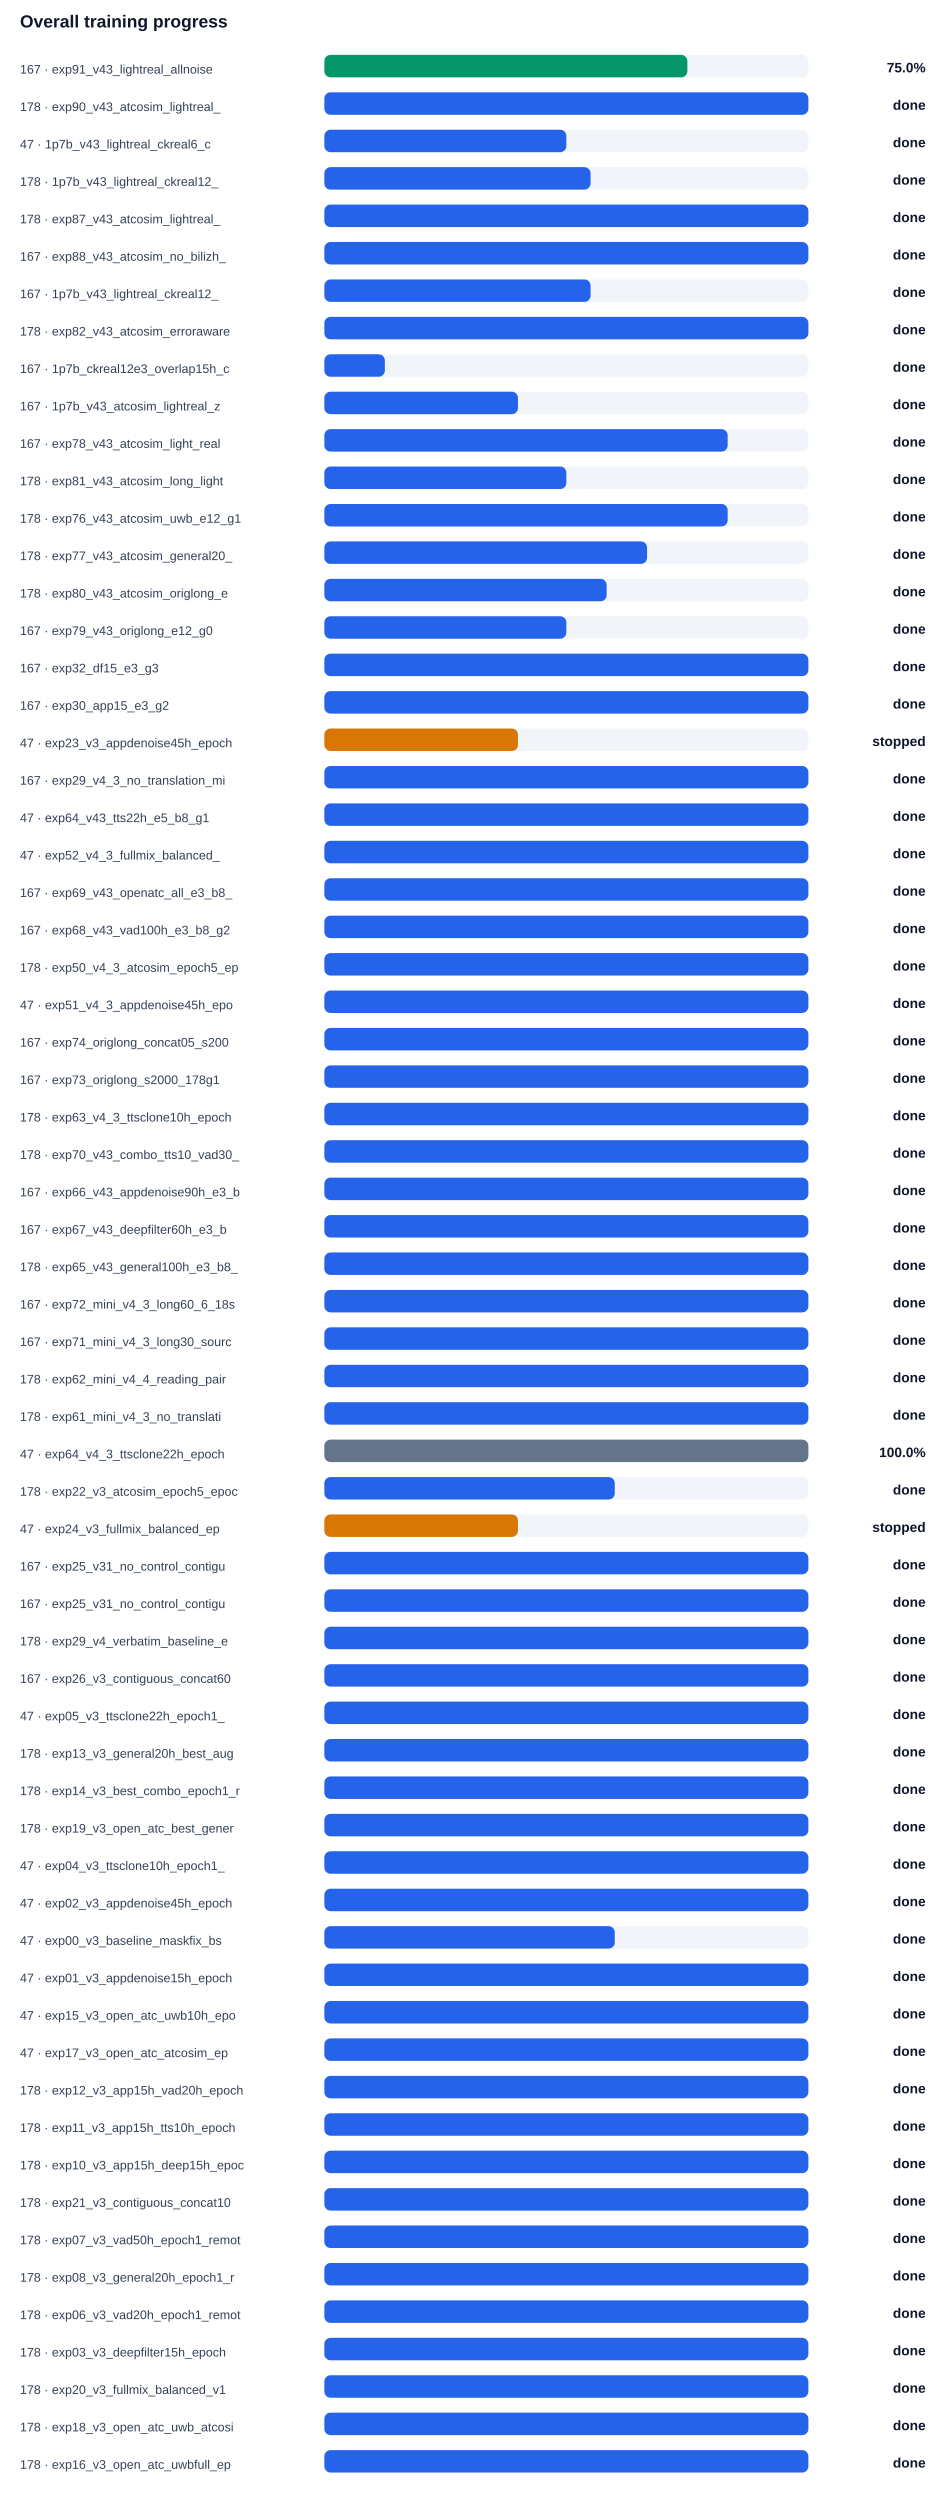
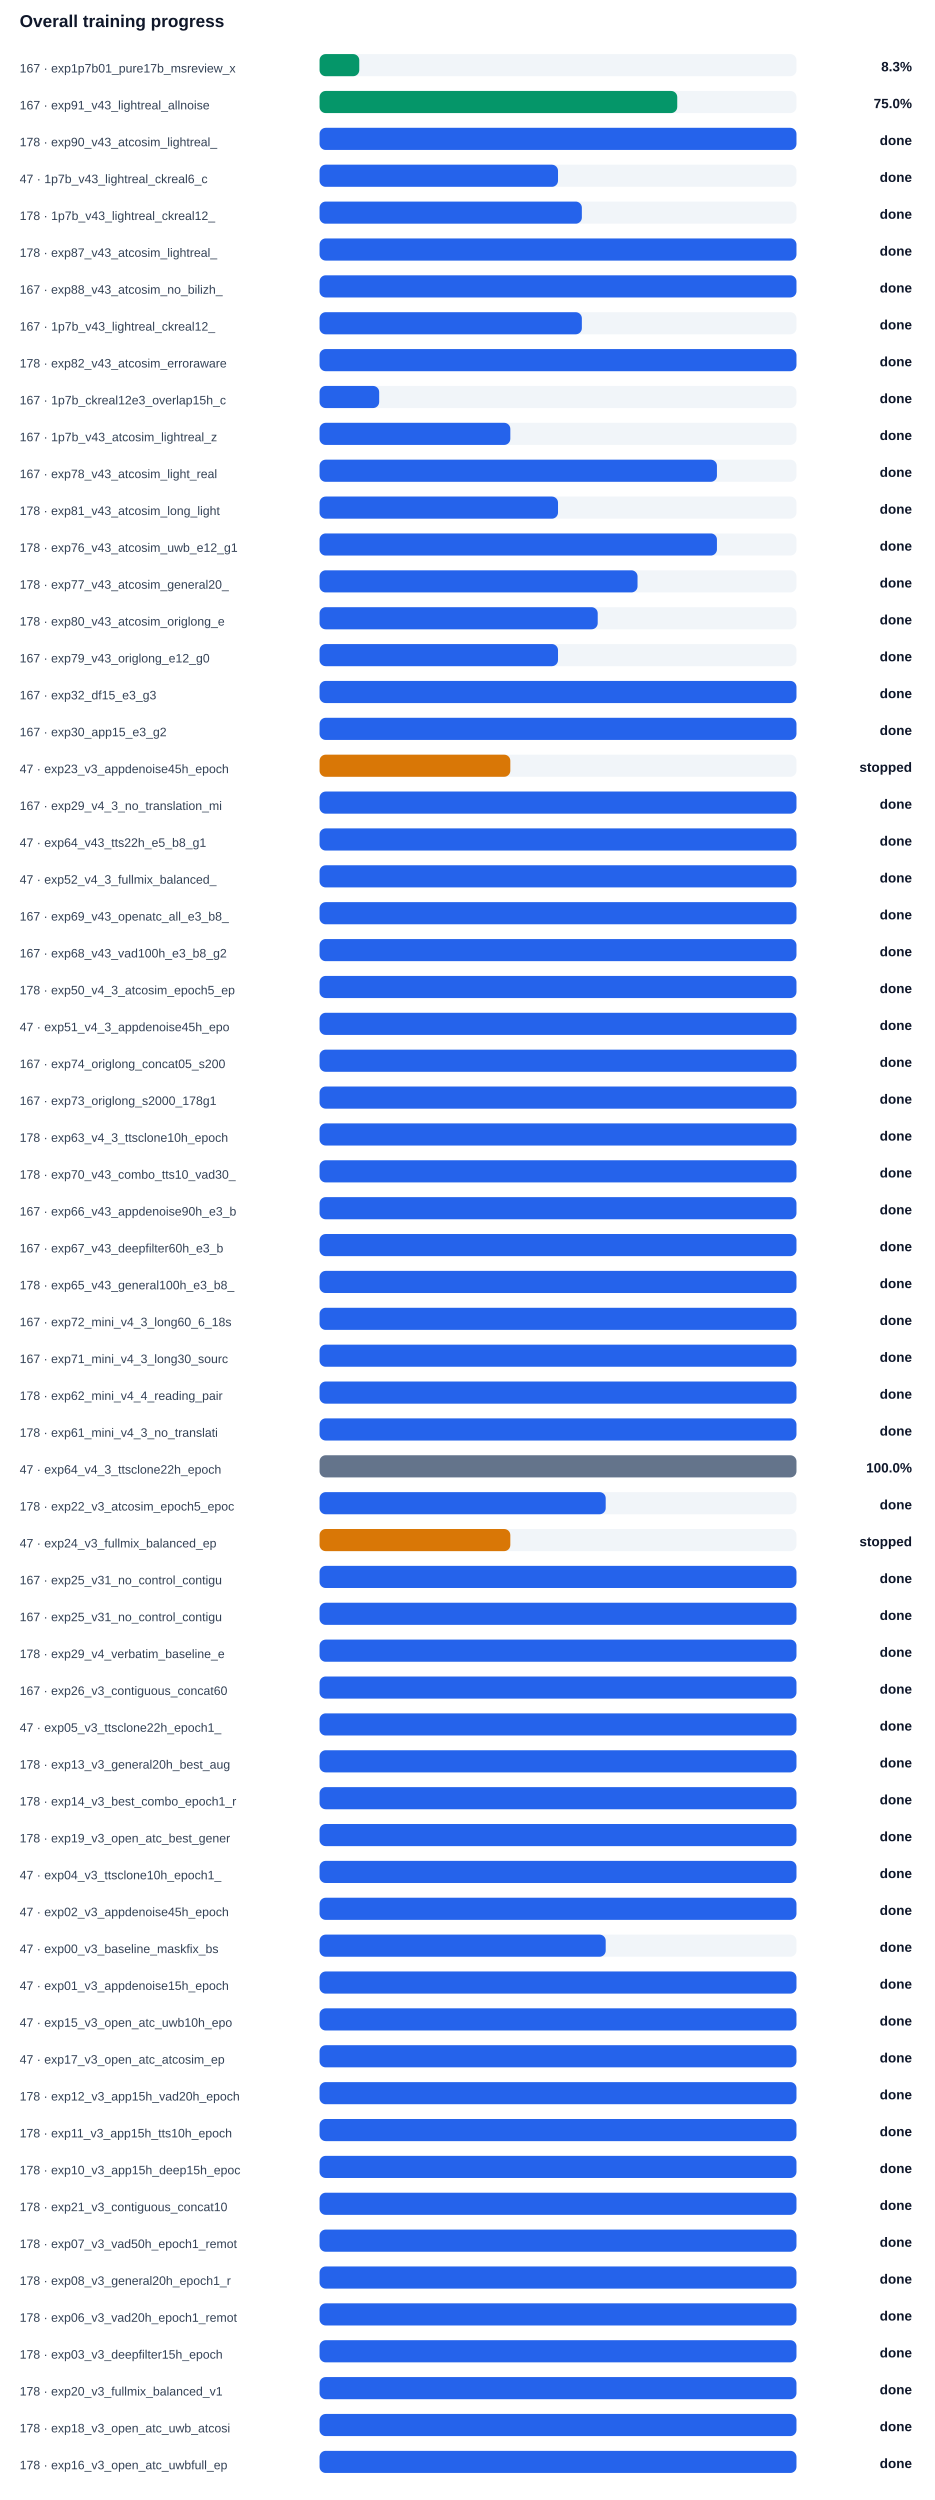
- <svg xmlns="http://www.w3.org/2000/svg" width="100%" viewBox="0 0 760 2004" style="max-width:760px;background:#ffffff;border:1px solid #e5e7eb;border-radius:10px;">
+ <svg xmlns="http://www.w3.org/2000/svg" width="100%" viewBox="0 0 760 2034" style="max-width:760px;background:#ffffff;border:1px solid #e5e7eb;border-radius:10px;">
  <text x="16.0" y="22.0" font-size="14" fill="#0f172a" text-anchor="start" font-family="Arial, sans-serif" font-weight="700">Overall training progress</text>
-   <text x="16.0" y="59.0" font-size="10" fill="#334155" text-anchor="start" font-family="Arial, sans-serif" font-weight="400">167 · exp91_v43_lightreal_allnoise</text>
+   <text x="16.0" y="59.0" font-size="10" fill="#334155" text-anchor="start" font-family="Arial, sans-serif" font-weight="400">167 · exp1p7b01_pure17b_msreview_x</text>
  <rect x="260" y="44" width="388" height="18" rx="5" fill="#f1f5f9" />
-   <rect x="260" y="44" width="291.0" height="18" rx="5" fill="#059669" />
-   <text x="742.0" y="58.0" font-size="11" fill="#0f172a" text-anchor="end" font-family="Arial, sans-serif" font-weight="700">75.0%</text>
-   <text x="16.0" y="89.0" font-size="10" fill="#334155" text-anchor="start" font-family="Arial, sans-serif" font-weight="400">178 · exp90_v43_atcosim_lightreal_</text>
+   <rect x="260" y="44" width="32.3" height="18" rx="5" fill="#059669" />
+   <text x="742.0" y="58.0" font-size="11" fill="#0f172a" text-anchor="end" font-family="Arial, sans-serif" font-weight="700">8.3%</text>
+   <text x="16.0" y="89.0" font-size="10" fill="#334155" text-anchor="start" font-family="Arial, sans-serif" font-weight="400">167 · exp91_v43_lightreal_allnoise</text>
  <rect x="260" y="74" width="388" height="18" rx="5" fill="#f1f5f9" />
-   <rect x="260" y="74" width="388.0" height="18" rx="5" fill="#2563eb" />
-   <text x="742.0" y="88.0" font-size="11" fill="#0f172a" text-anchor="end" font-family="Arial, sans-serif" font-weight="700">done</text>
-   <text x="16.0" y="119.0" font-size="10" fill="#334155" text-anchor="start" font-family="Arial, sans-serif" font-weight="400">47 · 1p7b_v43_lightreal_ckreal6_c</text>
+   <rect x="260" y="74" width="291.0" height="18" rx="5" fill="#059669" />
+   <text x="742.0" y="88.0" font-size="11" fill="#0f172a" text-anchor="end" font-family="Arial, sans-serif" font-weight="700">75.0%</text>
+   <text x="16.0" y="119.0" font-size="10" fill="#334155" text-anchor="start" font-family="Arial, sans-serif" font-weight="400">178 · exp90_v43_atcosim_lightreal_</text>
  <rect x="260" y="104" width="388" height="18" rx="5" fill="#f1f5f9" />
-   <rect x="260" y="104" width="194.0" height="18" rx="5" fill="#2563eb" />
+   <rect x="260" y="104" width="388.0" height="18" rx="5" fill="#2563eb" />
  <text x="742.0" y="118.0" font-size="11" fill="#0f172a" text-anchor="end" font-family="Arial, sans-serif" font-weight="700">done</text>
-   <text x="16.0" y="149.0" font-size="10" fill="#334155" text-anchor="start" font-family="Arial, sans-serif" font-weight="400">178 · 1p7b_v43_lightreal_ckreal12_</text>
+   <text x="16.0" y="149.0" font-size="10" fill="#334155" text-anchor="start" font-family="Arial, sans-serif" font-weight="400">47 · 1p7b_v43_lightreal_ckreal6_c</text>
  <rect x="260" y="134" width="388" height="18" rx="5" fill="#f1f5f9" />
-   <rect x="260" y="134" width="213.4" height="18" rx="5" fill="#2563eb" />
+   <rect x="260" y="134" width="194.0" height="18" rx="5" fill="#2563eb" />
  <text x="742.0" y="148.0" font-size="11" fill="#0f172a" text-anchor="end" font-family="Arial, sans-serif" font-weight="700">done</text>
-   <text x="16.0" y="179.0" font-size="10" fill="#334155" text-anchor="start" font-family="Arial, sans-serif" font-weight="400">178 · exp87_v43_atcosim_lightreal_</text>
+   <text x="16.0" y="179.0" font-size="10" fill="#334155" text-anchor="start" font-family="Arial, sans-serif" font-weight="400">178 · 1p7b_v43_lightreal_ckreal12_</text>
  <rect x="260" y="164" width="388" height="18" rx="5" fill="#f1f5f9" />
-   <rect x="260" y="164" width="388.0" height="18" rx="5" fill="#2563eb" />
+   <rect x="260" y="164" width="213.4" height="18" rx="5" fill="#2563eb" />
  <text x="742.0" y="178.0" font-size="11" fill="#0f172a" text-anchor="end" font-family="Arial, sans-serif" font-weight="700">done</text>
-   <text x="16.0" y="209.0" font-size="10" fill="#334155" text-anchor="start" font-family="Arial, sans-serif" font-weight="400">167 · exp88_v43_atcosim_no_bilizh_</text>
+   <text x="16.0" y="209.0" font-size="10" fill="#334155" text-anchor="start" font-family="Arial, sans-serif" font-weight="400">178 · exp87_v43_atcosim_lightreal_</text>
  <rect x="260" y="194" width="388" height="18" rx="5" fill="#f1f5f9" />
  <rect x="260" y="194" width="388.0" height="18" rx="5" fill="#2563eb" />
  <text x="742.0" y="208.0" font-size="11" fill="#0f172a" text-anchor="end" font-family="Arial, sans-serif" font-weight="700">done</text>
-   <text x="16.0" y="239.0" font-size="10" fill="#334155" text-anchor="start" font-family="Arial, sans-serif" font-weight="400">167 · 1p7b_v43_lightreal_ckreal12_</text>
+   <text x="16.0" y="239.0" font-size="10" fill="#334155" text-anchor="start" font-family="Arial, sans-serif" font-weight="400">167 · exp88_v43_atcosim_no_bilizh_</text>
  <rect x="260" y="224" width="388" height="18" rx="5" fill="#f1f5f9" />
-   <rect x="260" y="224" width="213.4" height="18" rx="5" fill="#2563eb" />
+   <rect x="260" y="224" width="388.0" height="18" rx="5" fill="#2563eb" />
  <text x="742.0" y="238.0" font-size="11" fill="#0f172a" text-anchor="end" font-family="Arial, sans-serif" font-weight="700">done</text>
-   <text x="16.0" y="269.0" font-size="10" fill="#334155" text-anchor="start" font-family="Arial, sans-serif" font-weight="400">178 · exp82_v43_atcosim_erroraware</text>
+   <text x="16.0" y="269.0" font-size="10" fill="#334155" text-anchor="start" font-family="Arial, sans-serif" font-weight="400">167 · 1p7b_v43_lightreal_ckreal12_</text>
  <rect x="260" y="254" width="388" height="18" rx="5" fill="#f1f5f9" />
-   <rect x="260" y="254" width="388.0" height="18" rx="5" fill="#2563eb" />
+   <rect x="260" y="254" width="213.4" height="18" rx="5" fill="#2563eb" />
  <text x="742.0" y="268.0" font-size="11" fill="#0f172a" text-anchor="end" font-family="Arial, sans-serif" font-weight="700">done</text>
-   <text x="16.0" y="299.0" font-size="10" fill="#334155" text-anchor="start" font-family="Arial, sans-serif" font-weight="400">167 · 1p7b_ckreal12e3_overlap15h_c</text>
+   <text x="16.0" y="299.0" font-size="10" fill="#334155" text-anchor="start" font-family="Arial, sans-serif" font-weight="400">178 · exp82_v43_atcosim_erroraware</text>
  <rect x="260" y="284" width="388" height="18" rx="5" fill="#f1f5f9" />
-   <rect x="260" y="284" width="48.5" height="18" rx="5" fill="#2563eb" />
+   <rect x="260" y="284" width="388.0" height="18" rx="5" fill="#2563eb" />
  <text x="742.0" y="298.0" font-size="11" fill="#0f172a" text-anchor="end" font-family="Arial, sans-serif" font-weight="700">done</text>
-   <text x="16.0" y="329.0" font-size="10" fill="#334155" text-anchor="start" font-family="Arial, sans-serif" font-weight="400">167 · 1p7b_v43_atcosim_lightreal_z</text>
+   <text x="16.0" y="329.0" font-size="10" fill="#334155" text-anchor="start" font-family="Arial, sans-serif" font-weight="400">167 · 1p7b_ckreal12e3_overlap15h_c</text>
  <rect x="260" y="314" width="388" height="18" rx="5" fill="#f1f5f9" />
-   <rect x="260" y="314" width="155.2" height="18" rx="5" fill="#2563eb" />
+   <rect x="260" y="314" width="48.5" height="18" rx="5" fill="#2563eb" />
  <text x="742.0" y="328.0" font-size="11" fill="#0f172a" text-anchor="end" font-family="Arial, sans-serif" font-weight="700">done</text>
-   <text x="16.0" y="359.0" font-size="10" fill="#334155" text-anchor="start" font-family="Arial, sans-serif" font-weight="400">167 · exp78_v43_atcosim_light_real</text>
+   <text x="16.0" y="359.0" font-size="10" fill="#334155" text-anchor="start" font-family="Arial, sans-serif" font-weight="400">167 · 1p7b_v43_atcosim_lightreal_z</text>
  <rect x="260" y="344" width="388" height="18" rx="5" fill="#f1f5f9" />
-   <rect x="260" y="344" width="323.3" height="18" rx="5" fill="#2563eb" />
+   <rect x="260" y="344" width="155.2" height="18" rx="5" fill="#2563eb" />
  <text x="742.0" y="358.0" font-size="11" fill="#0f172a" text-anchor="end" font-family="Arial, sans-serif" font-weight="700">done</text>
-   <text x="16.0" y="389.0" font-size="10" fill="#334155" text-anchor="start" font-family="Arial, sans-serif" font-weight="400">178 · exp81_v43_atcosim_long_light</text>
+   <text x="16.0" y="389.0" font-size="10" fill="#334155" text-anchor="start" font-family="Arial, sans-serif" font-weight="400">167 · exp78_v43_atcosim_light_real</text>
  <rect x="260" y="374" width="388" height="18" rx="5" fill="#f1f5f9" />
-   <rect x="260" y="374" width="194.0" height="18" rx="5" fill="#2563eb" />
+   <rect x="260" y="374" width="323.3" height="18" rx="5" fill="#2563eb" />
  <text x="742.0" y="388.0" font-size="11" fill="#0f172a" text-anchor="end" font-family="Arial, sans-serif" font-weight="700">done</text>
-   <text x="16.0" y="419.0" font-size="10" fill="#334155" text-anchor="start" font-family="Arial, sans-serif" font-weight="400">178 · exp76_v43_atcosim_uwb_e12_g1</text>
+   <text x="16.0" y="419.0" font-size="10" fill="#334155" text-anchor="start" font-family="Arial, sans-serif" font-weight="400">178 · exp81_v43_atcosim_long_light</text>
  <rect x="260" y="404" width="388" height="18" rx="5" fill="#f1f5f9" />
-   <rect x="260" y="404" width="323.3" height="18" rx="5" fill="#2563eb" />
+   <rect x="260" y="404" width="194.0" height="18" rx="5" fill="#2563eb" />
  <text x="742.0" y="418.0" font-size="11" fill="#0f172a" text-anchor="end" font-family="Arial, sans-serif" font-weight="700">done</text>
-   <text x="16.0" y="449.0" font-size="10" fill="#334155" text-anchor="start" font-family="Arial, sans-serif" font-weight="400">178 · exp77_v43_atcosim_general20_</text>
+   <text x="16.0" y="449.0" font-size="10" fill="#334155" text-anchor="start" font-family="Arial, sans-serif" font-weight="400">178 · exp76_v43_atcosim_uwb_e12_g1</text>
  <rect x="260" y="434" width="388" height="18" rx="5" fill="#f1f5f9" />
-   <rect x="260" y="434" width="258.7" height="18" rx="5" fill="#2563eb" />
+   <rect x="260" y="434" width="323.3" height="18" rx="5" fill="#2563eb" />
  <text x="742.0" y="448.0" font-size="11" fill="#0f172a" text-anchor="end" font-family="Arial, sans-serif" font-weight="700">done</text>
-   <text x="16.0" y="479.0" font-size="10" fill="#334155" text-anchor="start" font-family="Arial, sans-serif" font-weight="400">178 · exp80_v43_atcosim_origlong_e</text>
+   <text x="16.0" y="479.0" font-size="10" fill="#334155" text-anchor="start" font-family="Arial, sans-serif" font-weight="400">178 · exp77_v43_atcosim_general20_</text>
  <rect x="260" y="464" width="388" height="18" rx="5" fill="#f1f5f9" />
-   <rect x="260" y="464" width="226.3" height="18" rx="5" fill="#2563eb" />
+   <rect x="260" y="464" width="258.7" height="18" rx="5" fill="#2563eb" />
  <text x="742.0" y="478.0" font-size="11" fill="#0f172a" text-anchor="end" font-family="Arial, sans-serif" font-weight="700">done</text>
-   <text x="16.0" y="509.0" font-size="10" fill="#334155" text-anchor="start" font-family="Arial, sans-serif" font-weight="400">167 · exp79_v43_origlong_e12_g0</text>
+   <text x="16.0" y="509.0" font-size="10" fill="#334155" text-anchor="start" font-family="Arial, sans-serif" font-weight="400">178 · exp80_v43_atcosim_origlong_e</text>
  <rect x="260" y="494" width="388" height="18" rx="5" fill="#f1f5f9" />
-   <rect x="260" y="494" width="194.0" height="18" rx="5" fill="#2563eb" />
+   <rect x="260" y="494" width="226.3" height="18" rx="5" fill="#2563eb" />
  <text x="742.0" y="508.0" font-size="11" fill="#0f172a" text-anchor="end" font-family="Arial, sans-serif" font-weight="700">done</text>
-   <text x="16.0" y="539.0" font-size="10" fill="#334155" text-anchor="start" font-family="Arial, sans-serif" font-weight="400">167 · exp32_df15_e3_g3</text>
+   <text x="16.0" y="539.0" font-size="10" fill="#334155" text-anchor="start" font-family="Arial, sans-serif" font-weight="400">167 · exp79_v43_origlong_e12_g0</text>
  <rect x="260" y="524" width="388" height="18" rx="5" fill="#f1f5f9" />
-   <rect x="260" y="524" width="388.0" height="18" rx="5" fill="#2563eb" />
+   <rect x="260" y="524" width="194.0" height="18" rx="5" fill="#2563eb" />
  <text x="742.0" y="538.0" font-size="11" fill="#0f172a" text-anchor="end" font-family="Arial, sans-serif" font-weight="700">done</text>
-   <text x="16.0" y="569.0" font-size="10" fill="#334155" text-anchor="start" font-family="Arial, sans-serif" font-weight="400">167 · exp30_app15_e3_g2</text>
+   <text x="16.0" y="569.0" font-size="10" fill="#334155" text-anchor="start" font-family="Arial, sans-serif" font-weight="400">167 · exp32_df15_e3_g3</text>
  <rect x="260" y="554" width="388" height="18" rx="5" fill="#f1f5f9" />
  <rect x="260" y="554" width="388.0" height="18" rx="5" fill="#2563eb" />
  <text x="742.0" y="568.0" font-size="11" fill="#0f172a" text-anchor="end" font-family="Arial, sans-serif" font-weight="700">done</text>
-   <text x="16.0" y="599.0" font-size="10" fill="#334155" text-anchor="start" font-family="Arial, sans-serif" font-weight="400">47 · exp23_v3_appdenoise45h_epoch</text>
+   <text x="16.0" y="599.0" font-size="10" fill="#334155" text-anchor="start" font-family="Arial, sans-serif" font-weight="400">167 · exp30_app15_e3_g2</text>
  <rect x="260" y="584" width="388" height="18" rx="5" fill="#f1f5f9" />
-   <rect x="260" y="584" width="155.2" height="18" rx="5" fill="#d97706" />
-   <text x="742.0" y="598.0" font-size="11" fill="#0f172a" text-anchor="end" font-family="Arial, sans-serif" font-weight="700">stopped</text>
-   <text x="16.0" y="629.0" font-size="10" fill="#334155" text-anchor="start" font-family="Arial, sans-serif" font-weight="400">167 · exp29_v4_3_no_translation_mi</text>
+   <rect x="260" y="584" width="388.0" height="18" rx="5" fill="#2563eb" />
+   <text x="742.0" y="598.0" font-size="11" fill="#0f172a" text-anchor="end" font-family="Arial, sans-serif" font-weight="700">done</text>
+   <text x="16.0" y="629.0" font-size="10" fill="#334155" text-anchor="start" font-family="Arial, sans-serif" font-weight="400">47 · exp23_v3_appdenoise45h_epoch</text>
  <rect x="260" y="614" width="388" height="18" rx="5" fill="#f1f5f9" />
-   <rect x="260" y="614" width="388.0" height="18" rx="5" fill="#2563eb" />
-   <text x="742.0" y="628.0" font-size="11" fill="#0f172a" text-anchor="end" font-family="Arial, sans-serif" font-weight="700">done</text>
-   <text x="16.0" y="659.0" font-size="10" fill="#334155" text-anchor="start" font-family="Arial, sans-serif" font-weight="400">47 · exp64_v43_tts22h_e5_b8_g1</text>
+   <rect x="260" y="614" width="155.2" height="18" rx="5" fill="#d97706" />
+   <text x="742.0" y="628.0" font-size="11" fill="#0f172a" text-anchor="end" font-family="Arial, sans-serif" font-weight="700">stopped</text>
+   <text x="16.0" y="659.0" font-size="10" fill="#334155" text-anchor="start" font-family="Arial, sans-serif" font-weight="400">167 · exp29_v4_3_no_translation_mi</text>
  <rect x="260" y="644" width="388" height="18" rx="5" fill="#f1f5f9" />
  <rect x="260" y="644" width="388.0" height="18" rx="5" fill="#2563eb" />
  <text x="742.0" y="658.0" font-size="11" fill="#0f172a" text-anchor="end" font-family="Arial, sans-serif" font-weight="700">done</text>
-   <text x="16.0" y="689.0" font-size="10" fill="#334155" text-anchor="start" font-family="Arial, sans-serif" font-weight="400">47 · exp52_v4_3_fullmix_balanced_</text>
+   <text x="16.0" y="689.0" font-size="10" fill="#334155" text-anchor="start" font-family="Arial, sans-serif" font-weight="400">47 · exp64_v43_tts22h_e5_b8_g1</text>
  <rect x="260" y="674" width="388" height="18" rx="5" fill="#f1f5f9" />
  <rect x="260" y="674" width="388.0" height="18" rx="5" fill="#2563eb" />
  <text x="742.0" y="688.0" font-size="11" fill="#0f172a" text-anchor="end" font-family="Arial, sans-serif" font-weight="700">done</text>
-   <text x="16.0" y="719.0" font-size="10" fill="#334155" text-anchor="start" font-family="Arial, sans-serif" font-weight="400">167 · exp69_v43_openatc_all_e3_b8_</text>
+   <text x="16.0" y="719.0" font-size="10" fill="#334155" text-anchor="start" font-family="Arial, sans-serif" font-weight="400">47 · exp52_v4_3_fullmix_balanced_</text>
  <rect x="260" y="704" width="388" height="18" rx="5" fill="#f1f5f9" />
  <rect x="260" y="704" width="388.0" height="18" rx="5" fill="#2563eb" />
  <text x="742.0" y="718.0" font-size="11" fill="#0f172a" text-anchor="end" font-family="Arial, sans-serif" font-weight="700">done</text>
-   <text x="16.0" y="749.0" font-size="10" fill="#334155" text-anchor="start" font-family="Arial, sans-serif" font-weight="400">167 · exp68_v43_vad100h_e3_b8_g2</text>
+   <text x="16.0" y="749.0" font-size="10" fill="#334155" text-anchor="start" font-family="Arial, sans-serif" font-weight="400">167 · exp69_v43_openatc_all_e3_b8_</text>
  <rect x="260" y="734" width="388" height="18" rx="5" fill="#f1f5f9" />
  <rect x="260" y="734" width="388.0" height="18" rx="5" fill="#2563eb" />
  <text x="742.0" y="748.0" font-size="11" fill="#0f172a" text-anchor="end" font-family="Arial, sans-serif" font-weight="700">done</text>
-   <text x="16.0" y="779.0" font-size="10" fill="#334155" text-anchor="start" font-family="Arial, sans-serif" font-weight="400">178 · exp50_v4_3_atcosim_epoch5_ep</text>
+   <text x="16.0" y="779.0" font-size="10" fill="#334155" text-anchor="start" font-family="Arial, sans-serif" font-weight="400">167 · exp68_v43_vad100h_e3_b8_g2</text>
  <rect x="260" y="764" width="388" height="18" rx="5" fill="#f1f5f9" />
  <rect x="260" y="764" width="388.0" height="18" rx="5" fill="#2563eb" />
  <text x="742.0" y="778.0" font-size="11" fill="#0f172a" text-anchor="end" font-family="Arial, sans-serif" font-weight="700">done</text>
-   <text x="16.0" y="809.0" font-size="10" fill="#334155" text-anchor="start" font-family="Arial, sans-serif" font-weight="400">47 · exp51_v4_3_appdenoise45h_epo</text>
+   <text x="16.0" y="809.0" font-size="10" fill="#334155" text-anchor="start" font-family="Arial, sans-serif" font-weight="400">178 · exp50_v4_3_atcosim_epoch5_ep</text>
  <rect x="260" y="794" width="388" height="18" rx="5" fill="#f1f5f9" />
  <rect x="260" y="794" width="388.0" height="18" rx="5" fill="#2563eb" />
  <text x="742.0" y="808.0" font-size="11" fill="#0f172a" text-anchor="end" font-family="Arial, sans-serif" font-weight="700">done</text>
-   <text x="16.0" y="839.0" font-size="10" fill="#334155" text-anchor="start" font-family="Arial, sans-serif" font-weight="400">167 · exp74_origlong_concat05_s200</text>
+   <text x="16.0" y="839.0" font-size="10" fill="#334155" text-anchor="start" font-family="Arial, sans-serif" font-weight="400">47 · exp51_v4_3_appdenoise45h_epo</text>
  <rect x="260" y="824" width="388" height="18" rx="5" fill="#f1f5f9" />
  <rect x="260" y="824" width="388.0" height="18" rx="5" fill="#2563eb" />
  <text x="742.0" y="838.0" font-size="11" fill="#0f172a" text-anchor="end" font-family="Arial, sans-serif" font-weight="700">done</text>
-   <text x="16.0" y="869.0" font-size="10" fill="#334155" text-anchor="start" font-family="Arial, sans-serif" font-weight="400">167 · exp73_origlong_s2000_178g1</text>
+   <text x="16.0" y="869.0" font-size="10" fill="#334155" text-anchor="start" font-family="Arial, sans-serif" font-weight="400">167 · exp74_origlong_concat05_s200</text>
  <rect x="260" y="854" width="388" height="18" rx="5" fill="#f1f5f9" />
  <rect x="260" y="854" width="388.0" height="18" rx="5" fill="#2563eb" />
  <text x="742.0" y="868.0" font-size="11" fill="#0f172a" text-anchor="end" font-family="Arial, sans-serif" font-weight="700">done</text>
-   <text x="16.0" y="899.0" font-size="10" fill="#334155" text-anchor="start" font-family="Arial, sans-serif" font-weight="400">178 · exp63_v4_3_ttsclone10h_epoch</text>
+   <text x="16.0" y="899.0" font-size="10" fill="#334155" text-anchor="start" font-family="Arial, sans-serif" font-weight="400">167 · exp73_origlong_s2000_178g1</text>
  <rect x="260" y="884" width="388" height="18" rx="5" fill="#f1f5f9" />
  <rect x="260" y="884" width="388.0" height="18" rx="5" fill="#2563eb" />
  <text x="742.0" y="898.0" font-size="11" fill="#0f172a" text-anchor="end" font-family="Arial, sans-serif" font-weight="700">done</text>
-   <text x="16.0" y="929.0" font-size="10" fill="#334155" text-anchor="start" font-family="Arial, sans-serif" font-weight="400">178 · exp70_v43_combo_tts10_vad30_</text>
+   <text x="16.0" y="929.0" font-size="10" fill="#334155" text-anchor="start" font-family="Arial, sans-serif" font-weight="400">178 · exp63_v4_3_ttsclone10h_epoch</text>
  <rect x="260" y="914" width="388" height="18" rx="5" fill="#f1f5f9" />
  <rect x="260" y="914" width="388.0" height="18" rx="5" fill="#2563eb" />
  <text x="742.0" y="928.0" font-size="11" fill="#0f172a" text-anchor="end" font-family="Arial, sans-serif" font-weight="700">done</text>
-   <text x="16.0" y="959.0" font-size="10" fill="#334155" text-anchor="start" font-family="Arial, sans-serif" font-weight="400">167 · exp66_v43_appdenoise90h_e3_b</text>
+   <text x="16.0" y="959.0" font-size="10" fill="#334155" text-anchor="start" font-family="Arial, sans-serif" font-weight="400">178 · exp70_v43_combo_tts10_vad30_</text>
  <rect x="260" y="944" width="388" height="18" rx="5" fill="#f1f5f9" />
  <rect x="260" y="944" width="388.0" height="18" rx="5" fill="#2563eb" />
  <text x="742.0" y="958.0" font-size="11" fill="#0f172a" text-anchor="end" font-family="Arial, sans-serif" font-weight="700">done</text>
-   <text x="16.0" y="989.0" font-size="10" fill="#334155" text-anchor="start" font-family="Arial, sans-serif" font-weight="400">167 · exp67_v43_deepfilter60h_e3_b</text>
+   <text x="16.0" y="989.0" font-size="10" fill="#334155" text-anchor="start" font-family="Arial, sans-serif" font-weight="400">167 · exp66_v43_appdenoise90h_e3_b</text>
  <rect x="260" y="974" width="388" height="18" rx="5" fill="#f1f5f9" />
  <rect x="260" y="974" width="388.0" height="18" rx="5" fill="#2563eb" />
  <text x="742.0" y="988.0" font-size="11" fill="#0f172a" text-anchor="end" font-family="Arial, sans-serif" font-weight="700">done</text>
-   <text x="16.0" y="1019.0" font-size="10" fill="#334155" text-anchor="start" font-family="Arial, sans-serif" font-weight="400">178 · exp65_v43_general100h_e3_b8_</text>
+   <text x="16.0" y="1019.0" font-size="10" fill="#334155" text-anchor="start" font-family="Arial, sans-serif" font-weight="400">167 · exp67_v43_deepfilter60h_e3_b</text>
  <rect x="260" y="1004" width="388" height="18" rx="5" fill="#f1f5f9" />
  <rect x="260" y="1004" width="388.0" height="18" rx="5" fill="#2563eb" />
  <text x="742.0" y="1018.0" font-size="11" fill="#0f172a" text-anchor="end" font-family="Arial, sans-serif" font-weight="700">done</text>
-   <text x="16.0" y="1049.0" font-size="10" fill="#334155" text-anchor="start" font-family="Arial, sans-serif" font-weight="400">167 · exp72_mini_v4_3_long60_6_18s</text>
+   <text x="16.0" y="1049.0" font-size="10" fill="#334155" text-anchor="start" font-family="Arial, sans-serif" font-weight="400">178 · exp65_v43_general100h_e3_b8_</text>
  <rect x="260" y="1034" width="388" height="18" rx="5" fill="#f1f5f9" />
  <rect x="260" y="1034" width="388.0" height="18" rx="5" fill="#2563eb" />
  <text x="742.0" y="1048.0" font-size="11" fill="#0f172a" text-anchor="end" font-family="Arial, sans-serif" font-weight="700">done</text>
-   <text x="16.0" y="1079.0" font-size="10" fill="#334155" text-anchor="start" font-family="Arial, sans-serif" font-weight="400">167 · exp71_mini_v4_3_long30_sourc</text>
+   <text x="16.0" y="1079.0" font-size="10" fill="#334155" text-anchor="start" font-family="Arial, sans-serif" font-weight="400">167 · exp72_mini_v4_3_long60_6_18s</text>
  <rect x="260" y="1064" width="388" height="18" rx="5" fill="#f1f5f9" />
  <rect x="260" y="1064" width="388.0" height="18" rx="5" fill="#2563eb" />
  <text x="742.0" y="1078.0" font-size="11" fill="#0f172a" text-anchor="end" font-family="Arial, sans-serif" font-weight="700">done</text>
-   <text x="16.0" y="1109.0" font-size="10" fill="#334155" text-anchor="start" font-family="Arial, sans-serif" font-weight="400">178 · exp62_mini_v4_4_reading_pair</text>
+   <text x="16.0" y="1109.0" font-size="10" fill="#334155" text-anchor="start" font-family="Arial, sans-serif" font-weight="400">167 · exp71_mini_v4_3_long30_sourc</text>
  <rect x="260" y="1094" width="388" height="18" rx="5" fill="#f1f5f9" />
  <rect x="260" y="1094" width="388.0" height="18" rx="5" fill="#2563eb" />
  <text x="742.0" y="1108.0" font-size="11" fill="#0f172a" text-anchor="end" font-family="Arial, sans-serif" font-weight="700">done</text>
-   <text x="16.0" y="1139.0" font-size="10" fill="#334155" text-anchor="start" font-family="Arial, sans-serif" font-weight="400">178 · exp61_mini_v4_3_no_translati</text>
+   <text x="16.0" y="1139.0" font-size="10" fill="#334155" text-anchor="start" font-family="Arial, sans-serif" font-weight="400">178 · exp62_mini_v4_4_reading_pair</text>
  <rect x="260" y="1124" width="388" height="18" rx="5" fill="#f1f5f9" />
  <rect x="260" y="1124" width="388.0" height="18" rx="5" fill="#2563eb" />
  <text x="742.0" y="1138.0" font-size="11" fill="#0f172a" text-anchor="end" font-family="Arial, sans-serif" font-weight="700">done</text>
-   <text x="16.0" y="1169.0" font-size="10" fill="#334155" text-anchor="start" font-family="Arial, sans-serif" font-weight="400">47 · exp64_v4_3_ttsclone22h_epoch</text>
+   <text x="16.0" y="1169.0" font-size="10" fill="#334155" text-anchor="start" font-family="Arial, sans-serif" font-weight="400">178 · exp61_mini_v4_3_no_translati</text>
  <rect x="260" y="1154" width="388" height="18" rx="5" fill="#f1f5f9" />
-   <rect x="260" y="1154" width="388.0" height="18" rx="5" fill="#64748b" />
-   <text x="742.0" y="1168.0" font-size="11" fill="#0f172a" text-anchor="end" font-family="Arial, sans-serif" font-weight="700">100.0%</text>
-   <text x="16.0" y="1199.0" font-size="10" fill="#334155" text-anchor="start" font-family="Arial, sans-serif" font-weight="400">178 · exp22_v3_atcosim_epoch5_epoc</text>
+   <rect x="260" y="1154" width="388.0" height="18" rx="5" fill="#2563eb" />
+   <text x="742.0" y="1168.0" font-size="11" fill="#0f172a" text-anchor="end" font-family="Arial, sans-serif" font-weight="700">done</text>
+   <text x="16.0" y="1199.0" font-size="10" fill="#334155" text-anchor="start" font-family="Arial, sans-serif" font-weight="400">47 · exp64_v4_3_ttsclone22h_epoch</text>
  <rect x="260" y="1184" width="388" height="18" rx="5" fill="#f1f5f9" />
-   <rect x="260" y="1184" width="232.8" height="18" rx="5" fill="#2563eb" />
-   <text x="742.0" y="1198.0" font-size="11" fill="#0f172a" text-anchor="end" font-family="Arial, sans-serif" font-weight="700">done</text>
-   <text x="16.0" y="1229.0" font-size="10" fill="#334155" text-anchor="start" font-family="Arial, sans-serif" font-weight="400">47 · exp24_v3_fullmix_balanced_ep</text>
+   <rect x="260" y="1184" width="388.0" height="18" rx="5" fill="#64748b" />
+   <text x="742.0" y="1198.0" font-size="11" fill="#0f172a" text-anchor="end" font-family="Arial, sans-serif" font-weight="700">100.0%</text>
+   <text x="16.0" y="1229.0" font-size="10" fill="#334155" text-anchor="start" font-family="Arial, sans-serif" font-weight="400">178 · exp22_v3_atcosim_epoch5_epoc</text>
  <rect x="260" y="1214" width="388" height="18" rx="5" fill="#f1f5f9" />
-   <rect x="260" y="1214" width="155.2" height="18" rx="5" fill="#d97706" />
-   <text x="742.0" y="1228.0" font-size="11" fill="#0f172a" text-anchor="end" font-family="Arial, sans-serif" font-weight="700">stopped</text>
-   <text x="16.0" y="1259.0" font-size="10" fill="#334155" text-anchor="start" font-family="Arial, sans-serif" font-weight="400">167 · exp25_v31_no_control_contigu</text>
+   <rect x="260" y="1214" width="232.8" height="18" rx="5" fill="#2563eb" />
+   <text x="742.0" y="1228.0" font-size="11" fill="#0f172a" text-anchor="end" font-family="Arial, sans-serif" font-weight="700">done</text>
+   <text x="16.0" y="1259.0" font-size="10" fill="#334155" text-anchor="start" font-family="Arial, sans-serif" font-weight="400">47 · exp24_v3_fullmix_balanced_ep</text>
  <rect x="260" y="1244" width="388" height="18" rx="5" fill="#f1f5f9" />
-   <rect x="260" y="1244" width="388.0" height="18" rx="5" fill="#2563eb" />
-   <text x="742.0" y="1258.0" font-size="11" fill="#0f172a" text-anchor="end" font-family="Arial, sans-serif" font-weight="700">done</text>
+   <rect x="260" y="1244" width="155.2" height="18" rx="5" fill="#d97706" />
+   <text x="742.0" y="1258.0" font-size="11" fill="#0f172a" text-anchor="end" font-family="Arial, sans-serif" font-weight="700">stopped</text>
  <text x="16.0" y="1289.0" font-size="10" fill="#334155" text-anchor="start" font-family="Arial, sans-serif" font-weight="400">167 · exp25_v31_no_control_contigu</text>
  <rect x="260" y="1274" width="388" height="18" rx="5" fill="#f1f5f9" />
  <rect x="260" y="1274" width="388.0" height="18" rx="5" fill="#2563eb" />
  <text x="742.0" y="1288.0" font-size="11" fill="#0f172a" text-anchor="end" font-family="Arial, sans-serif" font-weight="700">done</text>
-   <text x="16.0" y="1319.0" font-size="10" fill="#334155" text-anchor="start" font-family="Arial, sans-serif" font-weight="400">178 · exp29_v4_verbatim_baseline_e</text>
+   <text x="16.0" y="1319.0" font-size="10" fill="#334155" text-anchor="start" font-family="Arial, sans-serif" font-weight="400">167 · exp25_v31_no_control_contigu</text>
  <rect x="260" y="1304" width="388" height="18" rx="5" fill="#f1f5f9" />
  <rect x="260" y="1304" width="388.0" height="18" rx="5" fill="#2563eb" />
  <text x="742.0" y="1318.0" font-size="11" fill="#0f172a" text-anchor="end" font-family="Arial, sans-serif" font-weight="700">done</text>
-   <text x="16.0" y="1349.0" font-size="10" fill="#334155" text-anchor="start" font-family="Arial, sans-serif" font-weight="400">167 · exp26_v3_contiguous_concat60</text>
+   <text x="16.0" y="1349.0" font-size="10" fill="#334155" text-anchor="start" font-family="Arial, sans-serif" font-weight="400">178 · exp29_v4_verbatim_baseline_e</text>
  <rect x="260" y="1334" width="388" height="18" rx="5" fill="#f1f5f9" />
  <rect x="260" y="1334" width="388.0" height="18" rx="5" fill="#2563eb" />
  <text x="742.0" y="1348.0" font-size="11" fill="#0f172a" text-anchor="end" font-family="Arial, sans-serif" font-weight="700">done</text>
-   <text x="16.0" y="1379.0" font-size="10" fill="#334155" text-anchor="start" font-family="Arial, sans-serif" font-weight="400">47 · exp05_v3_ttsclone22h_epoch1_</text>
+   <text x="16.0" y="1379.0" font-size="10" fill="#334155" text-anchor="start" font-family="Arial, sans-serif" font-weight="400">167 · exp26_v3_contiguous_concat60</text>
  <rect x="260" y="1364" width="388" height="18" rx="5" fill="#f1f5f9" />
  <rect x="260" y="1364" width="388.0" height="18" rx="5" fill="#2563eb" />
  <text x="742.0" y="1378.0" font-size="11" fill="#0f172a" text-anchor="end" font-family="Arial, sans-serif" font-weight="700">done</text>
-   <text x="16.0" y="1409.0" font-size="10" fill="#334155" text-anchor="start" font-family="Arial, sans-serif" font-weight="400">178 · exp13_v3_general20h_best_aug</text>
+   <text x="16.0" y="1409.0" font-size="10" fill="#334155" text-anchor="start" font-family="Arial, sans-serif" font-weight="400">47 · exp05_v3_ttsclone22h_epoch1_</text>
  <rect x="260" y="1394" width="388" height="18" rx="5" fill="#f1f5f9" />
  <rect x="260" y="1394" width="388.0" height="18" rx="5" fill="#2563eb" />
  <text x="742.0" y="1408.0" font-size="11" fill="#0f172a" text-anchor="end" font-family="Arial, sans-serif" font-weight="700">done</text>
-   <text x="16.0" y="1439.0" font-size="10" fill="#334155" text-anchor="start" font-family="Arial, sans-serif" font-weight="400">178 · exp14_v3_best_combo_epoch1_r</text>
+   <text x="16.0" y="1439.0" font-size="10" fill="#334155" text-anchor="start" font-family="Arial, sans-serif" font-weight="400">178 · exp13_v3_general20h_best_aug</text>
  <rect x="260" y="1424" width="388" height="18" rx="5" fill="#f1f5f9" />
  <rect x="260" y="1424" width="388.0" height="18" rx="5" fill="#2563eb" />
  <text x="742.0" y="1438.0" font-size="11" fill="#0f172a" text-anchor="end" font-family="Arial, sans-serif" font-weight="700">done</text>
-   <text x="16.0" y="1469.0" font-size="10" fill="#334155" text-anchor="start" font-family="Arial, sans-serif" font-weight="400">178 · exp19_v3_open_atc_best_gener</text>
+   <text x="16.0" y="1469.0" font-size="10" fill="#334155" text-anchor="start" font-family="Arial, sans-serif" font-weight="400">178 · exp14_v3_best_combo_epoch1_r</text>
  <rect x="260" y="1454" width="388" height="18" rx="5" fill="#f1f5f9" />
  <rect x="260" y="1454" width="388.0" height="18" rx="5" fill="#2563eb" />
  <text x="742.0" y="1468.0" font-size="11" fill="#0f172a" text-anchor="end" font-family="Arial, sans-serif" font-weight="700">done</text>
-   <text x="16.0" y="1499.0" font-size="10" fill="#334155" text-anchor="start" font-family="Arial, sans-serif" font-weight="400">47 · exp04_v3_ttsclone10h_epoch1_</text>
+   <text x="16.0" y="1499.0" font-size="10" fill="#334155" text-anchor="start" font-family="Arial, sans-serif" font-weight="400">178 · exp19_v3_open_atc_best_gener</text>
  <rect x="260" y="1484" width="388" height="18" rx="5" fill="#f1f5f9" />
  <rect x="260" y="1484" width="388.0" height="18" rx="5" fill="#2563eb" />
  <text x="742.0" y="1498.0" font-size="11" fill="#0f172a" text-anchor="end" font-family="Arial, sans-serif" font-weight="700">done</text>
-   <text x="16.0" y="1529.0" font-size="10" fill="#334155" text-anchor="start" font-family="Arial, sans-serif" font-weight="400">47 · exp02_v3_appdenoise45h_epoch</text>
+   <text x="16.0" y="1529.0" font-size="10" fill="#334155" text-anchor="start" font-family="Arial, sans-serif" font-weight="400">47 · exp04_v3_ttsclone10h_epoch1_</text>
  <rect x="260" y="1514" width="388" height="18" rx="5" fill="#f1f5f9" />
  <rect x="260" y="1514" width="388.0" height="18" rx="5" fill="#2563eb" />
  <text x="742.0" y="1528.0" font-size="11" fill="#0f172a" text-anchor="end" font-family="Arial, sans-serif" font-weight="700">done</text>
-   <text x="16.0" y="1559.0" font-size="10" fill="#334155" text-anchor="start" font-family="Arial, sans-serif" font-weight="400">47 · exp00_v3_baseline_maskfix_bs</text>
+   <text x="16.0" y="1559.0" font-size="10" fill="#334155" text-anchor="start" font-family="Arial, sans-serif" font-weight="400">47 · exp02_v3_appdenoise45h_epoch</text>
  <rect x="260" y="1544" width="388" height="18" rx="5" fill="#f1f5f9" />
-   <rect x="260" y="1544" width="232.8" height="18" rx="5" fill="#2563eb" />
+   <rect x="260" y="1544" width="388.0" height="18" rx="5" fill="#2563eb" />
  <text x="742.0" y="1558.0" font-size="11" fill="#0f172a" text-anchor="end" font-family="Arial, sans-serif" font-weight="700">done</text>
-   <text x="16.0" y="1589.0" font-size="10" fill="#334155" text-anchor="start" font-family="Arial, sans-serif" font-weight="400">47 · exp01_v3_appdenoise15h_epoch</text>
+   <text x="16.0" y="1589.0" font-size="10" fill="#334155" text-anchor="start" font-family="Arial, sans-serif" font-weight="400">47 · exp00_v3_baseline_maskfix_bs</text>
  <rect x="260" y="1574" width="388" height="18" rx="5" fill="#f1f5f9" />
-   <rect x="260" y="1574" width="388.0" height="18" rx="5" fill="#2563eb" />
+   <rect x="260" y="1574" width="232.8" height="18" rx="5" fill="#2563eb" />
  <text x="742.0" y="1588.0" font-size="11" fill="#0f172a" text-anchor="end" font-family="Arial, sans-serif" font-weight="700">done</text>
-   <text x="16.0" y="1619.0" font-size="10" fill="#334155" text-anchor="start" font-family="Arial, sans-serif" font-weight="400">47 · exp15_v3_open_atc_uwb10h_epo</text>
+   <text x="16.0" y="1619.0" font-size="10" fill="#334155" text-anchor="start" font-family="Arial, sans-serif" font-weight="400">47 · exp01_v3_appdenoise15h_epoch</text>
  <rect x="260" y="1604" width="388" height="18" rx="5" fill="#f1f5f9" />
  <rect x="260" y="1604" width="388.0" height="18" rx="5" fill="#2563eb" />
  <text x="742.0" y="1618.0" font-size="11" fill="#0f172a" text-anchor="end" font-family="Arial, sans-serif" font-weight="700">done</text>
-   <text x="16.0" y="1649.0" font-size="10" fill="#334155" text-anchor="start" font-family="Arial, sans-serif" font-weight="400">47 · exp17_v3_open_atc_atcosim_ep</text>
+   <text x="16.0" y="1649.0" font-size="10" fill="#334155" text-anchor="start" font-family="Arial, sans-serif" font-weight="400">47 · exp15_v3_open_atc_uwb10h_epo</text>
  <rect x="260" y="1634" width="388" height="18" rx="5" fill="#f1f5f9" />
  <rect x="260" y="1634" width="388.0" height="18" rx="5" fill="#2563eb" />
  <text x="742.0" y="1648.0" font-size="11" fill="#0f172a" text-anchor="end" font-family="Arial, sans-serif" font-weight="700">done</text>
-   <text x="16.0" y="1679.0" font-size="10" fill="#334155" text-anchor="start" font-family="Arial, sans-serif" font-weight="400">178 · exp12_v3_app15h_vad20h_epoch</text>
+   <text x="16.0" y="1679.0" font-size="10" fill="#334155" text-anchor="start" font-family="Arial, sans-serif" font-weight="400">47 · exp17_v3_open_atc_atcosim_ep</text>
  <rect x="260" y="1664" width="388" height="18" rx="5" fill="#f1f5f9" />
  <rect x="260" y="1664" width="388.0" height="18" rx="5" fill="#2563eb" />
  <text x="742.0" y="1678.0" font-size="11" fill="#0f172a" text-anchor="end" font-family="Arial, sans-serif" font-weight="700">done</text>
-   <text x="16.0" y="1709.0" font-size="10" fill="#334155" text-anchor="start" font-family="Arial, sans-serif" font-weight="400">178 · exp11_v3_app15h_tts10h_epoch</text>
+   <text x="16.0" y="1709.0" font-size="10" fill="#334155" text-anchor="start" font-family="Arial, sans-serif" font-weight="400">178 · exp12_v3_app15h_vad20h_epoch</text>
  <rect x="260" y="1694" width="388" height="18" rx="5" fill="#f1f5f9" />
  <rect x="260" y="1694" width="388.0" height="18" rx="5" fill="#2563eb" />
  <text x="742.0" y="1708.0" font-size="11" fill="#0f172a" text-anchor="end" font-family="Arial, sans-serif" font-weight="700">done</text>
-   <text x="16.0" y="1739.0" font-size="10" fill="#334155" text-anchor="start" font-family="Arial, sans-serif" font-weight="400">178 · exp10_v3_app15h_deep15h_epoc</text>
+   <text x="16.0" y="1739.0" font-size="10" fill="#334155" text-anchor="start" font-family="Arial, sans-serif" font-weight="400">178 · exp11_v3_app15h_tts10h_epoch</text>
  <rect x="260" y="1724" width="388" height="18" rx="5" fill="#f1f5f9" />
  <rect x="260" y="1724" width="388.0" height="18" rx="5" fill="#2563eb" />
  <text x="742.0" y="1738.0" font-size="11" fill="#0f172a" text-anchor="end" font-family="Arial, sans-serif" font-weight="700">done</text>
-   <text x="16.0" y="1769.0" font-size="10" fill="#334155" text-anchor="start" font-family="Arial, sans-serif" font-weight="400">178 · exp21_v3_contiguous_concat10</text>
+   <text x="16.0" y="1769.0" font-size="10" fill="#334155" text-anchor="start" font-family="Arial, sans-serif" font-weight="400">178 · exp10_v3_app15h_deep15h_epoc</text>
  <rect x="260" y="1754" width="388" height="18" rx="5" fill="#f1f5f9" />
  <rect x="260" y="1754" width="388.0" height="18" rx="5" fill="#2563eb" />
  <text x="742.0" y="1768.0" font-size="11" fill="#0f172a" text-anchor="end" font-family="Arial, sans-serif" font-weight="700">done</text>
-   <text x="16.0" y="1799.0" font-size="10" fill="#334155" text-anchor="start" font-family="Arial, sans-serif" font-weight="400">178 · exp07_v3_vad50h_epoch1_remot</text>
+   <text x="16.0" y="1799.0" font-size="10" fill="#334155" text-anchor="start" font-family="Arial, sans-serif" font-weight="400">178 · exp21_v3_contiguous_concat10</text>
  <rect x="260" y="1784" width="388" height="18" rx="5" fill="#f1f5f9" />
  <rect x="260" y="1784" width="388.0" height="18" rx="5" fill="#2563eb" />
  <text x="742.0" y="1798.0" font-size="11" fill="#0f172a" text-anchor="end" font-family="Arial, sans-serif" font-weight="700">done</text>
-   <text x="16.0" y="1829.0" font-size="10" fill="#334155" text-anchor="start" font-family="Arial, sans-serif" font-weight="400">178 · exp08_v3_general20h_epoch1_r</text>
+   <text x="16.0" y="1829.0" font-size="10" fill="#334155" text-anchor="start" font-family="Arial, sans-serif" font-weight="400">178 · exp07_v3_vad50h_epoch1_remot</text>
  <rect x="260" y="1814" width="388" height="18" rx="5" fill="#f1f5f9" />
  <rect x="260" y="1814" width="388.0" height="18" rx="5" fill="#2563eb" />
  <text x="742.0" y="1828.0" font-size="11" fill="#0f172a" text-anchor="end" font-family="Arial, sans-serif" font-weight="700">done</text>
-   <text x="16.0" y="1859.0" font-size="10" fill="#334155" text-anchor="start" font-family="Arial, sans-serif" font-weight="400">178 · exp06_v3_vad20h_epoch1_remot</text>
+   <text x="16.0" y="1859.0" font-size="10" fill="#334155" text-anchor="start" font-family="Arial, sans-serif" font-weight="400">178 · exp08_v3_general20h_epoch1_r</text>
  <rect x="260" y="1844" width="388" height="18" rx="5" fill="#f1f5f9" />
  <rect x="260" y="1844" width="388.0" height="18" rx="5" fill="#2563eb" />
  <text x="742.0" y="1858.0" font-size="11" fill="#0f172a" text-anchor="end" font-family="Arial, sans-serif" font-weight="700">done</text>
-   <text x="16.0" y="1889.0" font-size="10" fill="#334155" text-anchor="start" font-family="Arial, sans-serif" font-weight="400">178 · exp03_v3_deepfilter15h_epoch</text>
+   <text x="16.0" y="1889.0" font-size="10" fill="#334155" text-anchor="start" font-family="Arial, sans-serif" font-weight="400">178 · exp06_v3_vad20h_epoch1_remot</text>
  <rect x="260" y="1874" width="388" height="18" rx="5" fill="#f1f5f9" />
  <rect x="260" y="1874" width="388.0" height="18" rx="5" fill="#2563eb" />
  <text x="742.0" y="1888.0" font-size="11" fill="#0f172a" text-anchor="end" font-family="Arial, sans-serif" font-weight="700">done</text>
-   <text x="16.0" y="1919.0" font-size="10" fill="#334155" text-anchor="start" font-family="Arial, sans-serif" font-weight="400">178 · exp20_v3_fullmix_balanced_v1</text>
+   <text x="16.0" y="1919.0" font-size="10" fill="#334155" text-anchor="start" font-family="Arial, sans-serif" font-weight="400">178 · exp03_v3_deepfilter15h_epoch</text>
  <rect x="260" y="1904" width="388" height="18" rx="5" fill="#f1f5f9" />
  <rect x="260" y="1904" width="388.0" height="18" rx="5" fill="#2563eb" />
  <text x="742.0" y="1918.0" font-size="11" fill="#0f172a" text-anchor="end" font-family="Arial, sans-serif" font-weight="700">done</text>
-   <text x="16.0" y="1949.0" font-size="10" fill="#334155" text-anchor="start" font-family="Arial, sans-serif" font-weight="400">178 · exp18_v3_open_atc_uwb_atcosi</text>
+   <text x="16.0" y="1949.0" font-size="10" fill="#334155" text-anchor="start" font-family="Arial, sans-serif" font-weight="400">178 · exp20_v3_fullmix_balanced_v1</text>
  <rect x="260" y="1934" width="388" height="18" rx="5" fill="#f1f5f9" />
  <rect x="260" y="1934" width="388.0" height="18" rx="5" fill="#2563eb" />
  <text x="742.0" y="1948.0" font-size="11" fill="#0f172a" text-anchor="end" font-family="Arial, sans-serif" font-weight="700">done</text>
-   <text x="16.0" y="1979.0" font-size="10" fill="#334155" text-anchor="start" font-family="Arial, sans-serif" font-weight="400">178 · exp16_v3_open_atc_uwbfull_ep</text>
+   <text x="16.0" y="1979.0" font-size="10" fill="#334155" text-anchor="start" font-family="Arial, sans-serif" font-weight="400">178 · exp18_v3_open_atc_uwb_atcosi</text>
  <rect x="260" y="1964" width="388" height="18" rx="5" fill="#f1f5f9" />
  <rect x="260" y="1964" width="388.0" height="18" rx="5" fill="#2563eb" />
  <text x="742.0" y="1978.0" font-size="11" fill="#0f172a" text-anchor="end" font-family="Arial, sans-serif" font-weight="700">done</text>
+   <text x="16.0" y="2009.0" font-size="10" fill="#334155" text-anchor="start" font-family="Arial, sans-serif" font-weight="400">178 · exp16_v3_open_atc_uwbfull_ep</text>
+   <rect x="260" y="1994" width="388" height="18" rx="5" fill="#f1f5f9" />
+   <rect x="260" y="1994" width="388.0" height="18" rx="5" fill="#2563eb" />
+   <text x="742.0" y="2008.0" font-size="11" fill="#0f172a" text-anchor="end" font-family="Arial, sans-serif" font-weight="700">done</text>
</svg>
